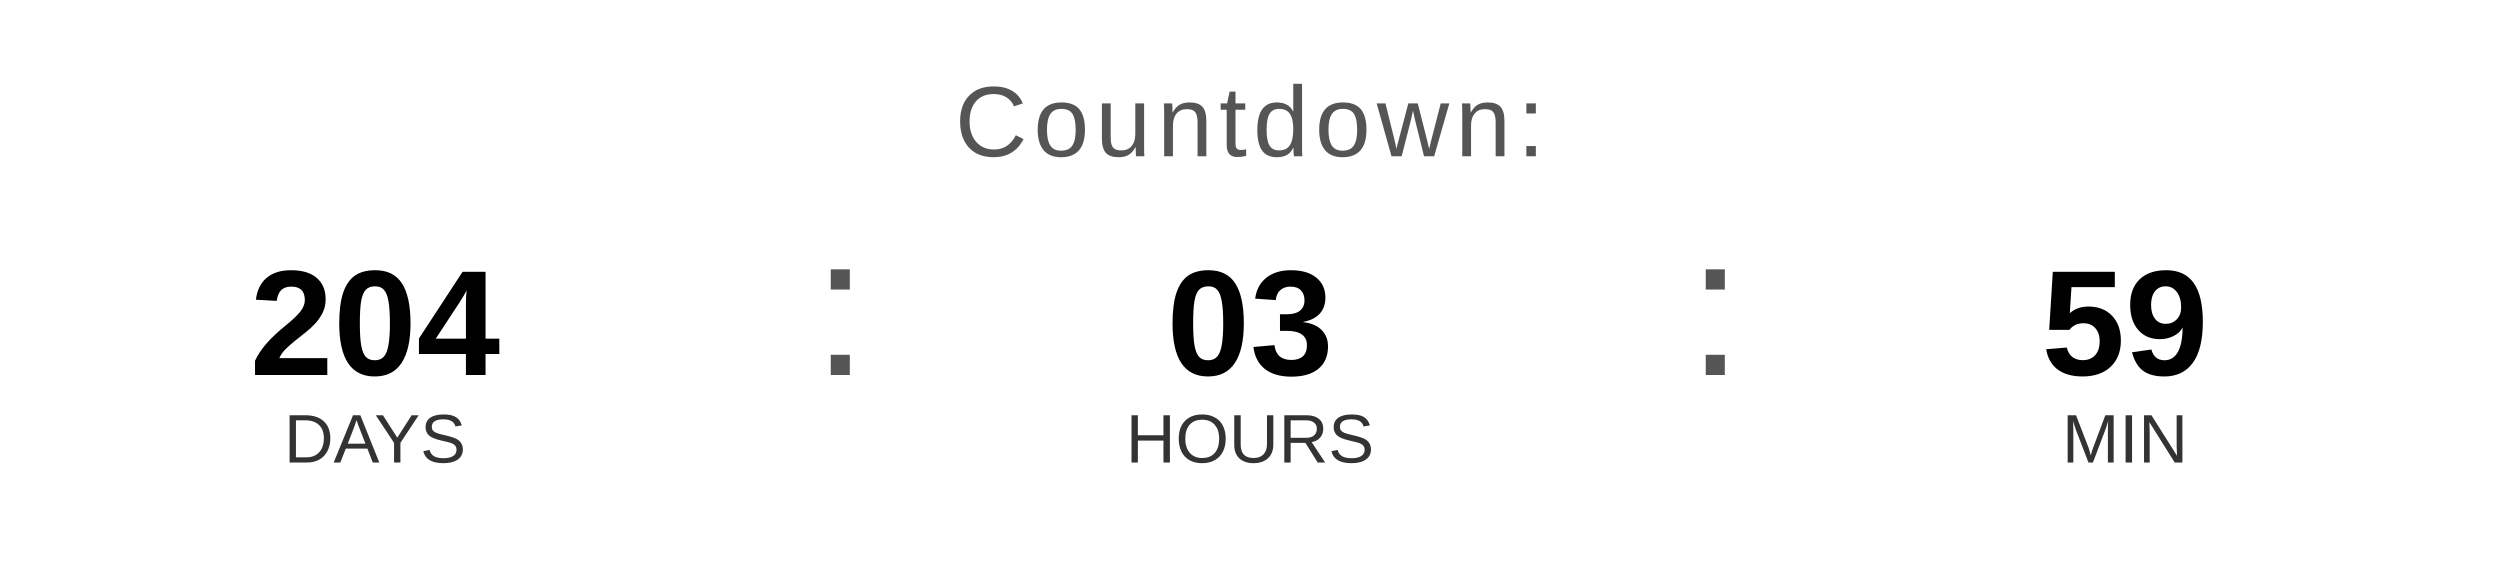
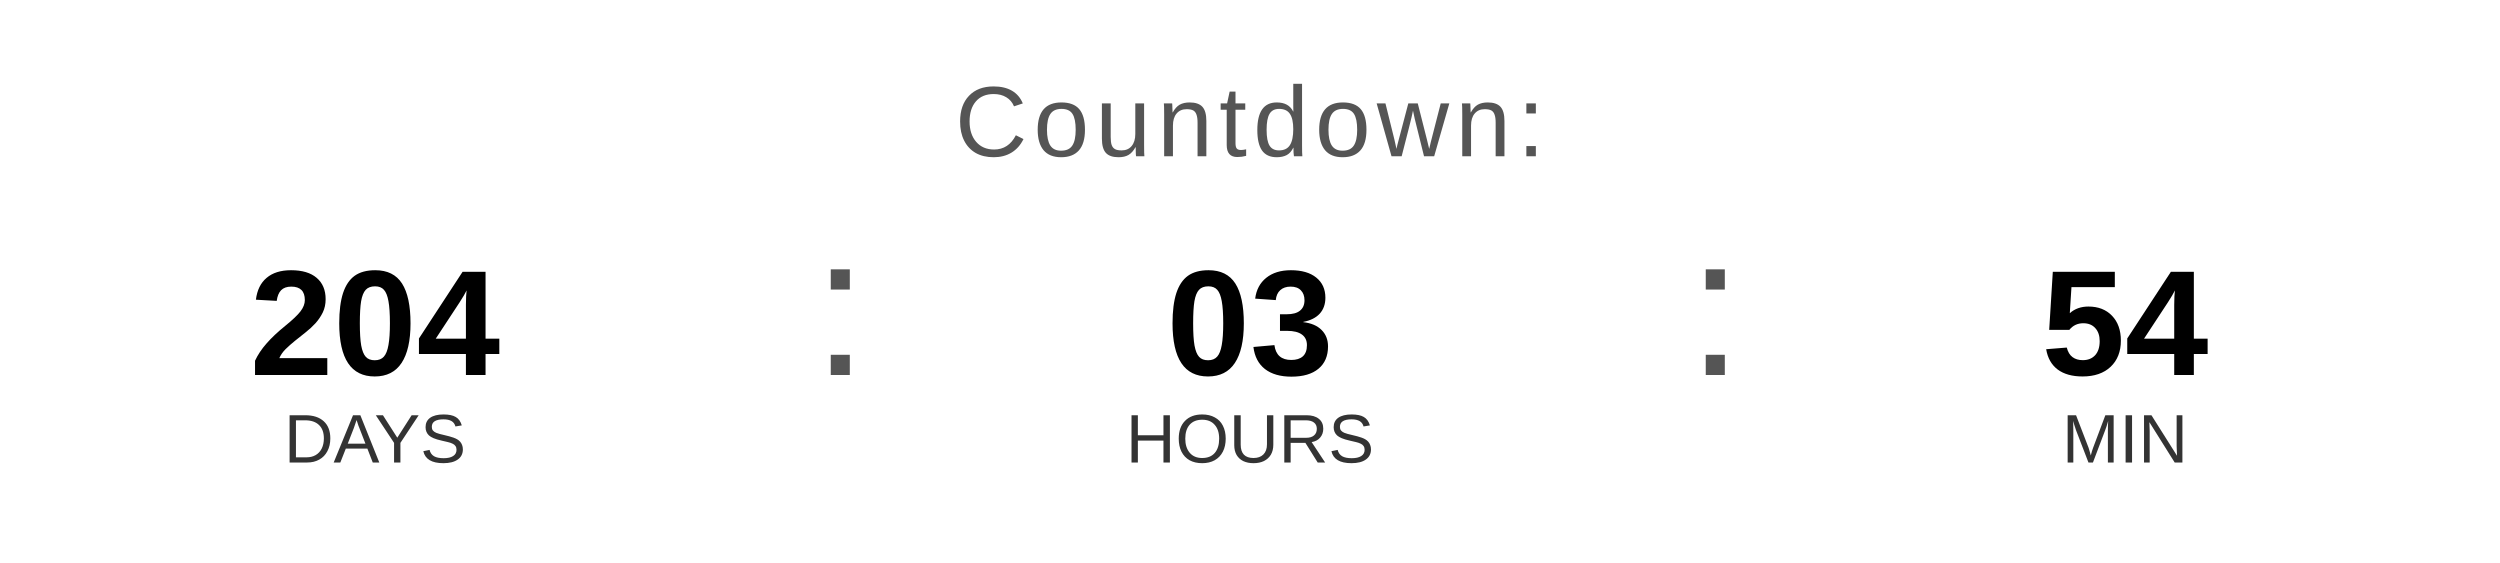
<svg xmlns="http://www.w3.org/2000/svg" width="400" height="90" viewBox="0 0 400 90">
  <text x="200" y="25" font-family="Arial, Helvetica, sans-serif" font-size="16" fill="#555555" text-anchor="middle" letter-spacing="1">
    Countdown:
  </text>
  <text x="60" y="60" font-family="Arial, Helvetica, sans-serif" font-size="24" font-weight="bold" fill="#000000" text-anchor="middle">204</text>
  <text x="60" y="74" font-family="Arial, Helvetica, sans-serif" font-size="11" fill="#333333" text-anchor="middle">DAYS</text>
  <text x="130" y="60" font-family="Arial, sans-serif" font-size="32" fill="#555555">:</text>
  <text x="200" y="60" font-family="Arial, Helvetica, sans-serif" font-size="24" font-weight="bold" fill="#000000" text-anchor="middle">03</text>
  <text x="200" y="74" font-family="Arial, Helvetica, sans-serif" font-size="11" fill="#333333" text-anchor="middle">HOURS</text>
  <text x="270" y="60" font-family="Arial, sans-serif" font-size="32" fill="#555555">:</text>
-   <text x="340" y="60" font-family="Arial, Helvetica, sans-serif" font-size="24" font-weight="bold" fill="#000000" text-anchor="middle">59</text>
+   <text x="340" y="60" font-family="Arial, Helvetica, sans-serif" font-size="24" font-weight="bold" fill="#000000" text-anchor="middle">54</text>
  <text x="340" y="74" font-family="Arial, Helvetica, sans-serif" font-size="11" fill="#333333" text-anchor="middle">MIN</text>
</svg>
